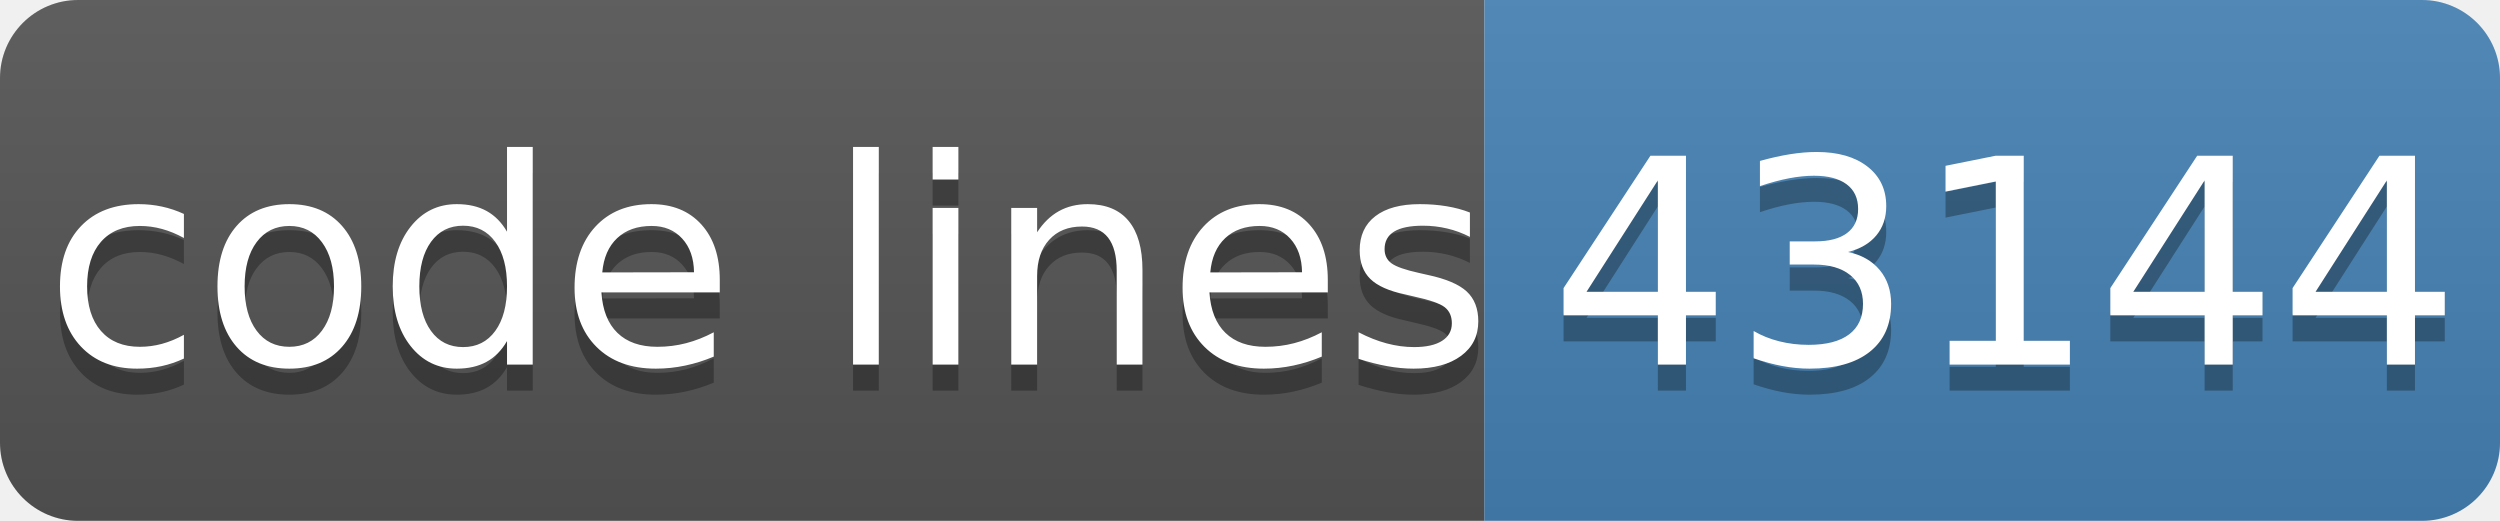
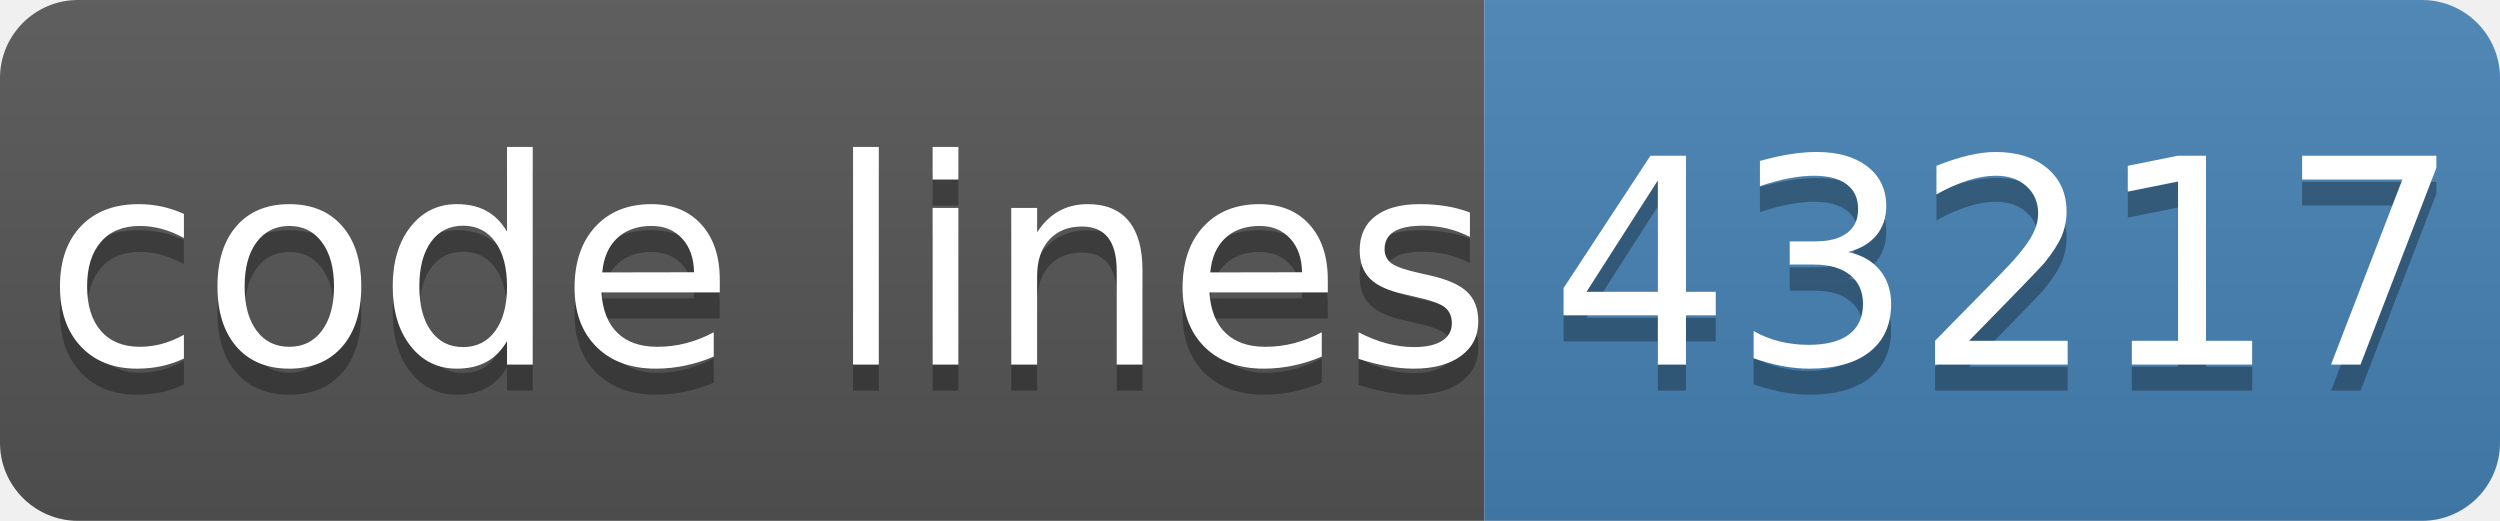
- <svg xmlns="http://www.w3.org/2000/svg" width="96" height="20" role="img" aria-label="code lines: 43144">
+ <svg xmlns="http://www.w3.org/2000/svg" width="96" height="20" role="img" aria-label="code lines: 43217">
  <linearGradient id="s" x2="0" y2="100%">
    <stop offset="0" stop-color="#bbb" stop-opacity=".1" />
    <stop offset="1" stop-opacity=".1" />
  </linearGradient>
  <clipPath id="r">
    <rect width="96" height="20" rx="3" fill="#fff" />
  </clipPath>
  <g clip-path="url(#r)">
    <rect width="57" height="20" fill="#555" />
    <rect x="57" width="40" height="20" fill="#4682b4" />
    <rect width="96" height="20" fill="url(#s)" />
  </g>
  <g fill="#fff" text-anchor="middle" font-family="Verdana,Geneva,DejaVu Sans,sans-serif" text-rendering="geometricPrecision" font-size="110">
    <text aria-hidden="true" x="295" y="150" fill="#010101" fill-opacity=".3" transform="scale(.1)" textLength="510">code lines</text>
    <text x="295" y="140" transform="scale(.1)" fill="#fff" textLength="510">code lines</text>
-     <text aria-hidden="true" x="770" y="150" fill="#010101" fill-opacity=".3" transform="scale(.1)" textLength="320">43144</text>
-     <text x="770" y="140" transform="scale(.1)" fill="#fff" textLength="320">43144</text>
+     <text aria-hidden="true" x="770" y="150" fill="#010101" fill-opacity=".3" transform="scale(.1)" textLength="320">43217</text>
+     <text x="770" y="140" transform="scale(.1)" fill="#fff" textLength="320">43217</text>
  </g>
</svg>
